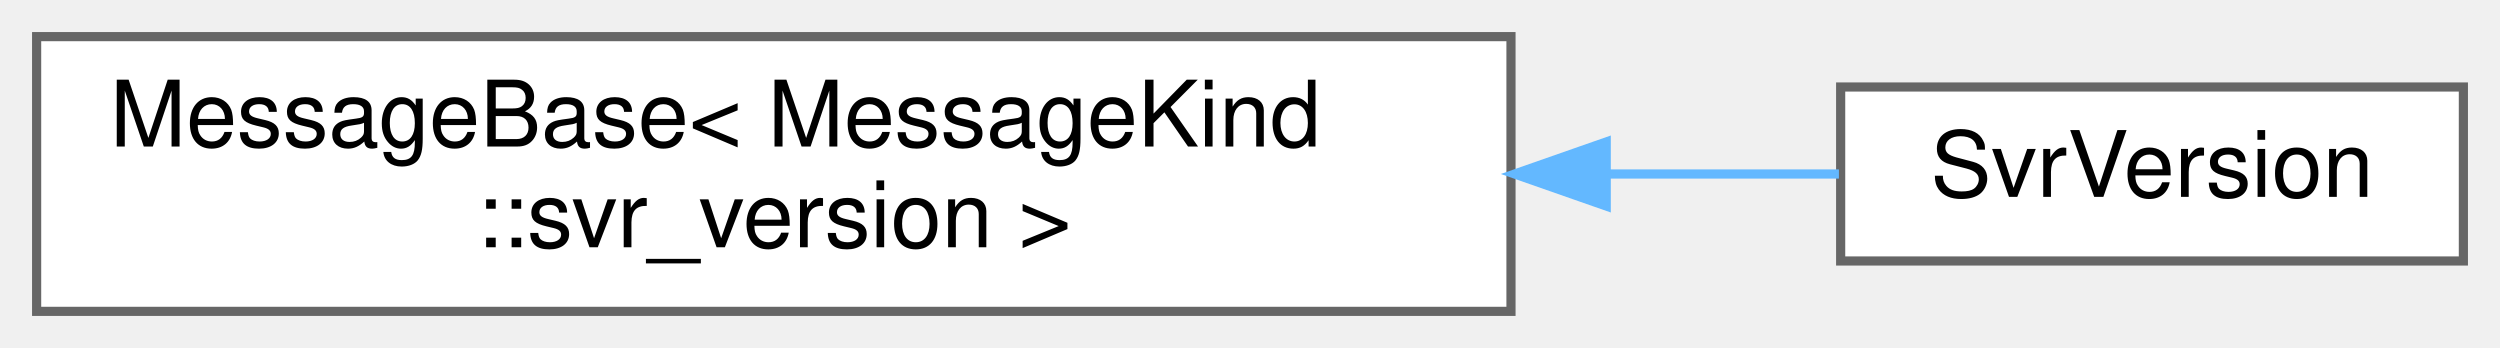
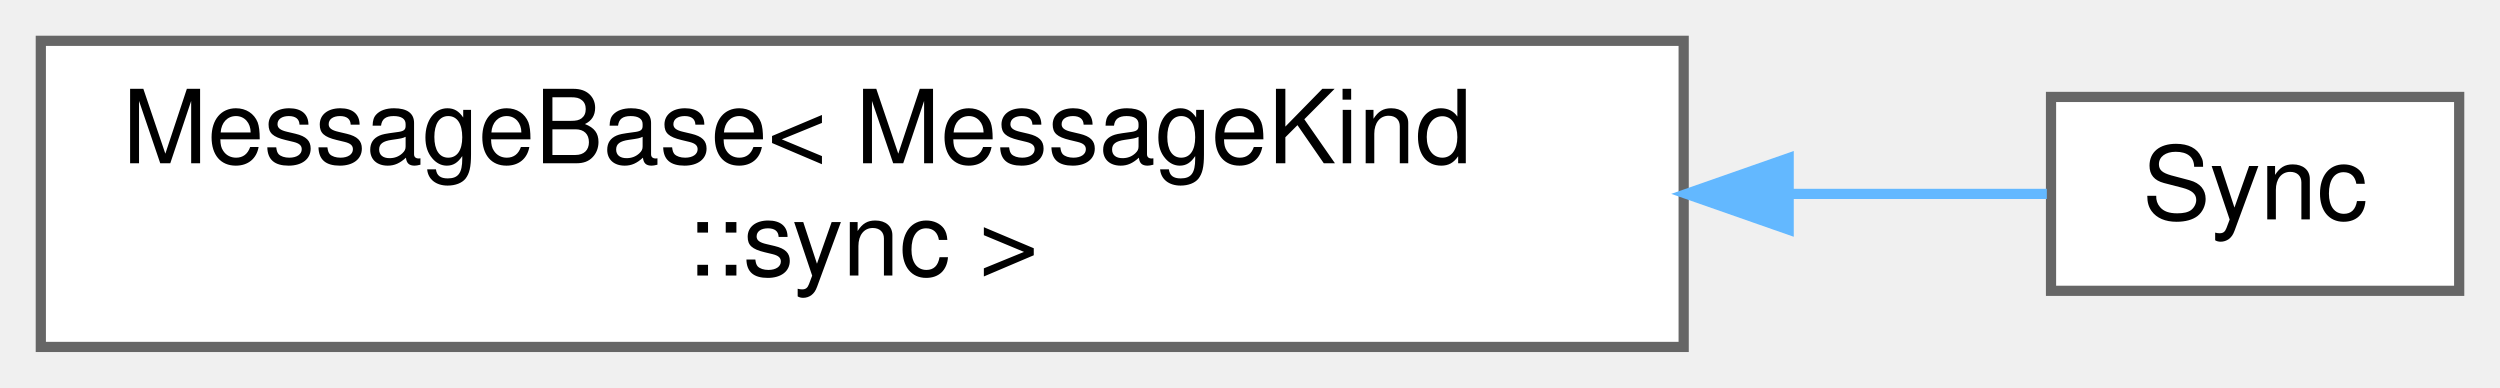
- <svg xmlns="http://www.w3.org/2000/svg" xmlns:xlink="http://www.w3.org/1999/xlink" width="273pt" height="38pt" viewBox="0.00 0.00 273.00 38.00">
+ <svg xmlns="http://www.w3.org/2000/svg" xmlns:xlink="http://www.w3.org/1999/xlink" width="245pt" height="38pt" viewBox="0.00 0.00 245.00 38.00">
  <g id="graph0" class="graph" transform="scale(1 1) rotate(0) translate(4 34)">
    <g id="Node000000" class="node">
      <g id="a_Node000000">
        <a xlink:href="structwebcface_1_1message_1_1MessageBase.html" target="_top" xlink:title=" ">
          <polygon fill="white" stroke="#666666" points="161,-30 0,-30 0,0 161,0 161,-30" />
          <text text-anchor="start" x="8" y="-18" font-family="Helvetica,sans-Serif" font-size="10.00">MessageBase&lt; MessageKind</text>
-           <text text-anchor="middle" x="80.5" y="-7" font-family="Helvetica,sans-Serif" font-size="10.00">::svr_version &gt;</text>
+           <text text-anchor="middle" x="80.5" y="-7" font-family="Helvetica,sans-Serif" font-size="10.00">::sync &gt;</text>
        </a>
      </g>
    </g>
    <g id="Node000001" class="node">
      <g id="a_Node000001">
-         <a xlink:href="structwebcface_1_1message_1_1SvrVersion.html" target="_top" xlink:title="serverのバージョン情報(server-&gt;client)">
-           <polygon fill="white" stroke="#666666" points="265,-24.5 197,-24.5 197,-5.5 265,-5.5 265,-24.5" />
-           <text text-anchor="middle" x="231" y="-12.5" font-family="Helvetica,sans-Serif" font-size="10.00">SvrVersion</text>
+         <a xlink:href="structwebcface_1_1message_1_1Sync.html" target="_top" xlink:title="syncの時刻(client-&gt;server-&gt;client)">
+           <polygon fill="white" stroke="#666666" points="237,-24.5 197,-24.5 197,-5.5 237,-5.5 237,-24.5" />
+           <text text-anchor="middle" x="217" y="-12.5" font-family="Helvetica,sans-Serif" font-size="10.00">Sync</text>
        </a>
      </g>
    </g>
    <g id="edge52_Node000000_Node000001" class="edge">
      <g id="a_edge52_Node000000_Node000001">
        <a xlink:title=" ">
-           <path fill="none" stroke="#63b8ff" d="M171.57,-15C180.49,-15 189.08,-15 196.81,-15" />
-           <polygon fill="#63b8ff" stroke="#63b8ff" points="171.4,-11.5 161.4,-15 171.4,-18.5 171.4,-11.5" />
+           <path fill="none" stroke="#63b8ff" d="M171.57,-15C180.84,-15 189.46,-15 196.59,-15" />
+           <polygon fill="#63b8ff" stroke="#63b8ff" points="171.29,-11.5 161.29,-15 171.29,-18.5 171.29,-11.5" />
        </a>
      </g>
    </g>
  </g>
</svg>
